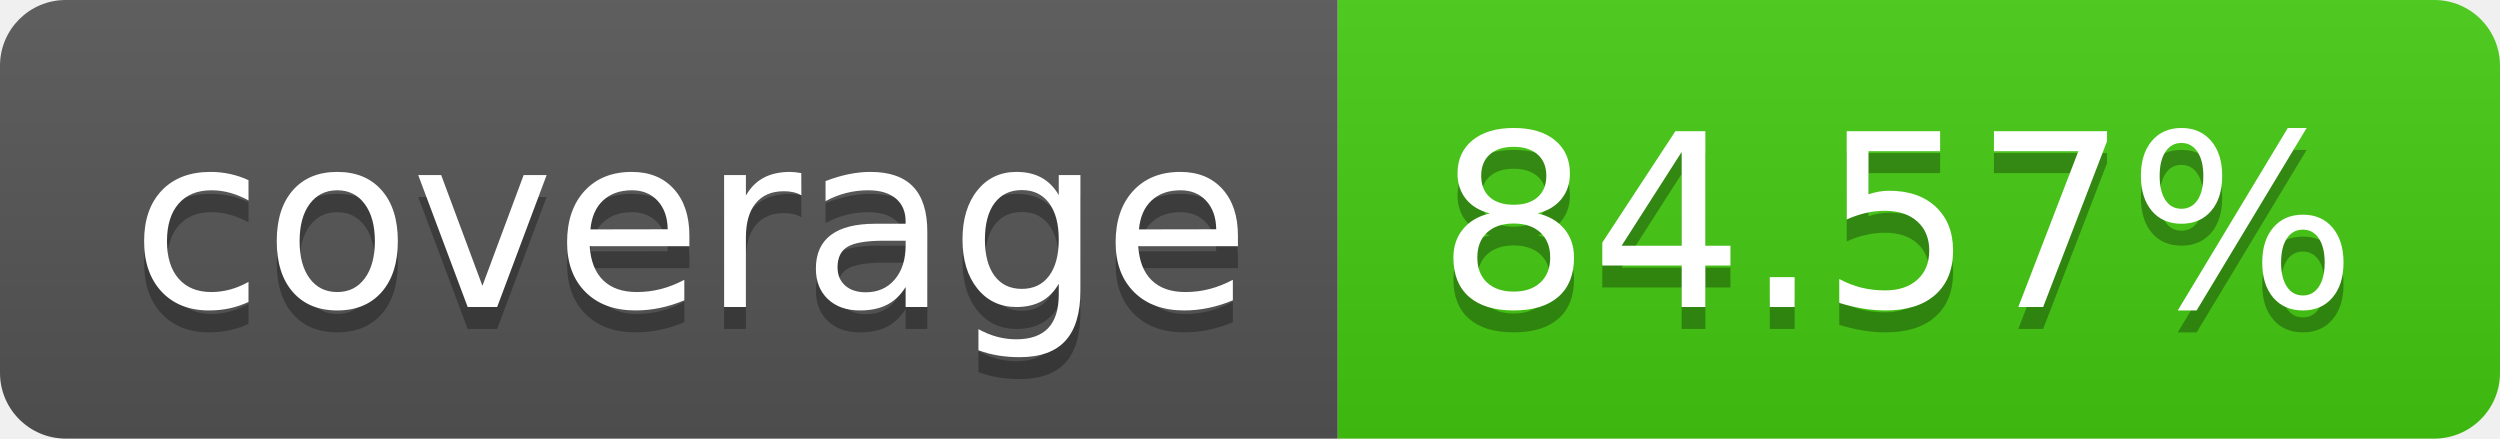
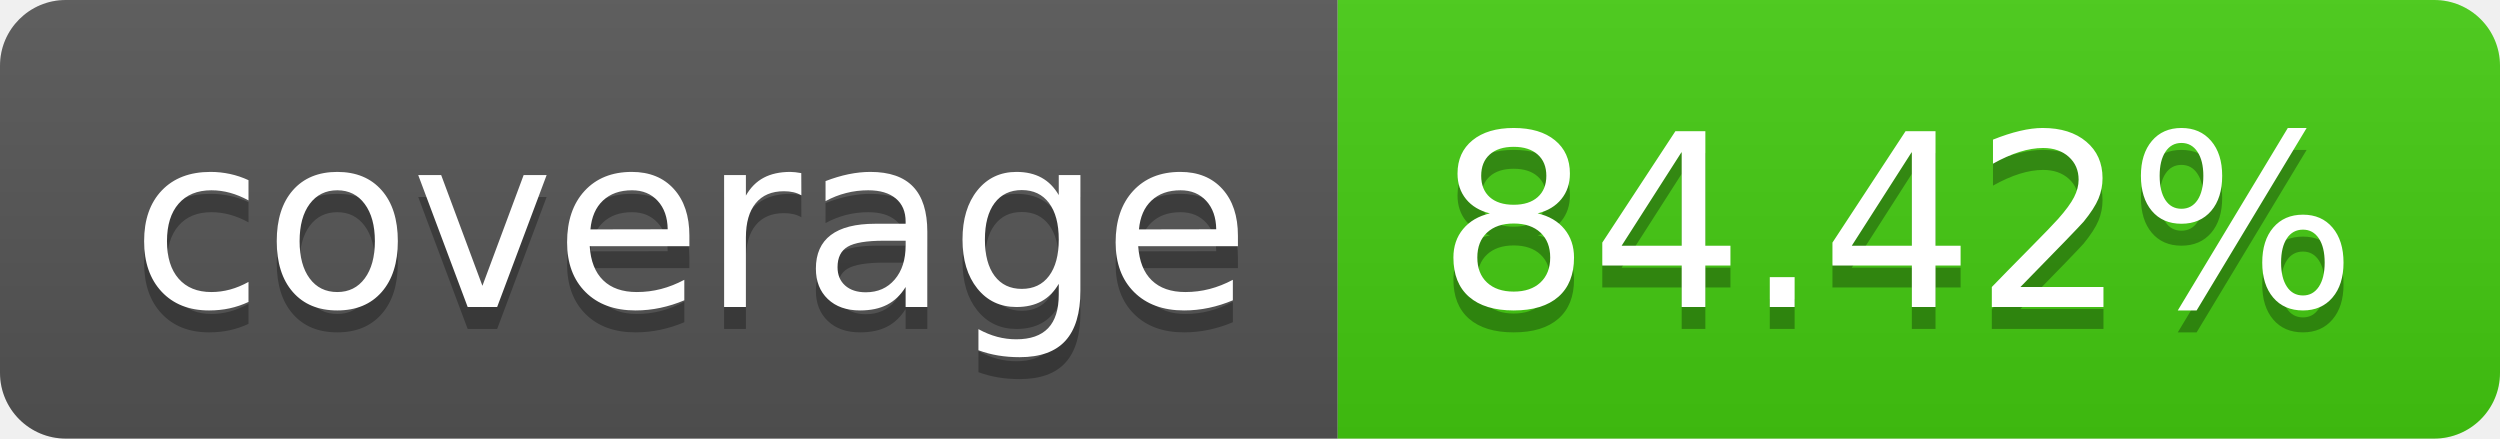
- <svg xmlns="http://www.w3.org/2000/svg" width="114" height="20" role="img" aria-label="coverage: 84.57%">
+ <svg xmlns="http://www.w3.org/2000/svg" width="114" height="20" role="img" aria-label="coverage: 84.42%">
  <linearGradient id="s" x2="0" y2="100%">
    <stop offset="0" stop-color="#bbb" stop-opacity=".1" />
    <stop offset="1" stop-opacity=".1" />
  </linearGradient>
  <clipPath id="r">
    <rect width="114" height="20" rx="3" fill="#fff" />
  </clipPath>
  <g clip-path="url(#r)">
    <rect width="61" height="20" fill="#555" />
    <rect x="61" width="53" height="20" fill="#4c1" />
    <rect width="114" height="20" fill="url(#s)" />
  </g>
  <g fill="#fff" text-anchor="middle" font-family="Verdana,Geneva,DejaVu Sans,sans-serif" text-rendering="geometricPrecision" font-size="110">
    <text aria-hidden="true" x="315" y="150" fill="#010101" fill-opacity=".3" transform="scale(.1)" textLength="510">coverage</text>
    <text x="315" y="140" transform="scale(.1)" fill="#fff" textLength="510">coverage</text>
-     <text aria-hidden="true" x="865" y="150" fill="#010101" fill-opacity=".3" transform="scale(.1)" textLength="430">84.57%</text>
-     <text x="865" y="140" transform="scale(.1)" fill="#fff" textLength="430">84.57%</text>
+     <text aria-hidden="true" x="865" y="150" fill="#010101" fill-opacity=".3" transform="scale(.1)" textLength="430">84.42%</text>
+     <text x="865" y="140" transform="scale(.1)" fill="#fff" textLength="430">84.42%</text>
  </g>
</svg>
